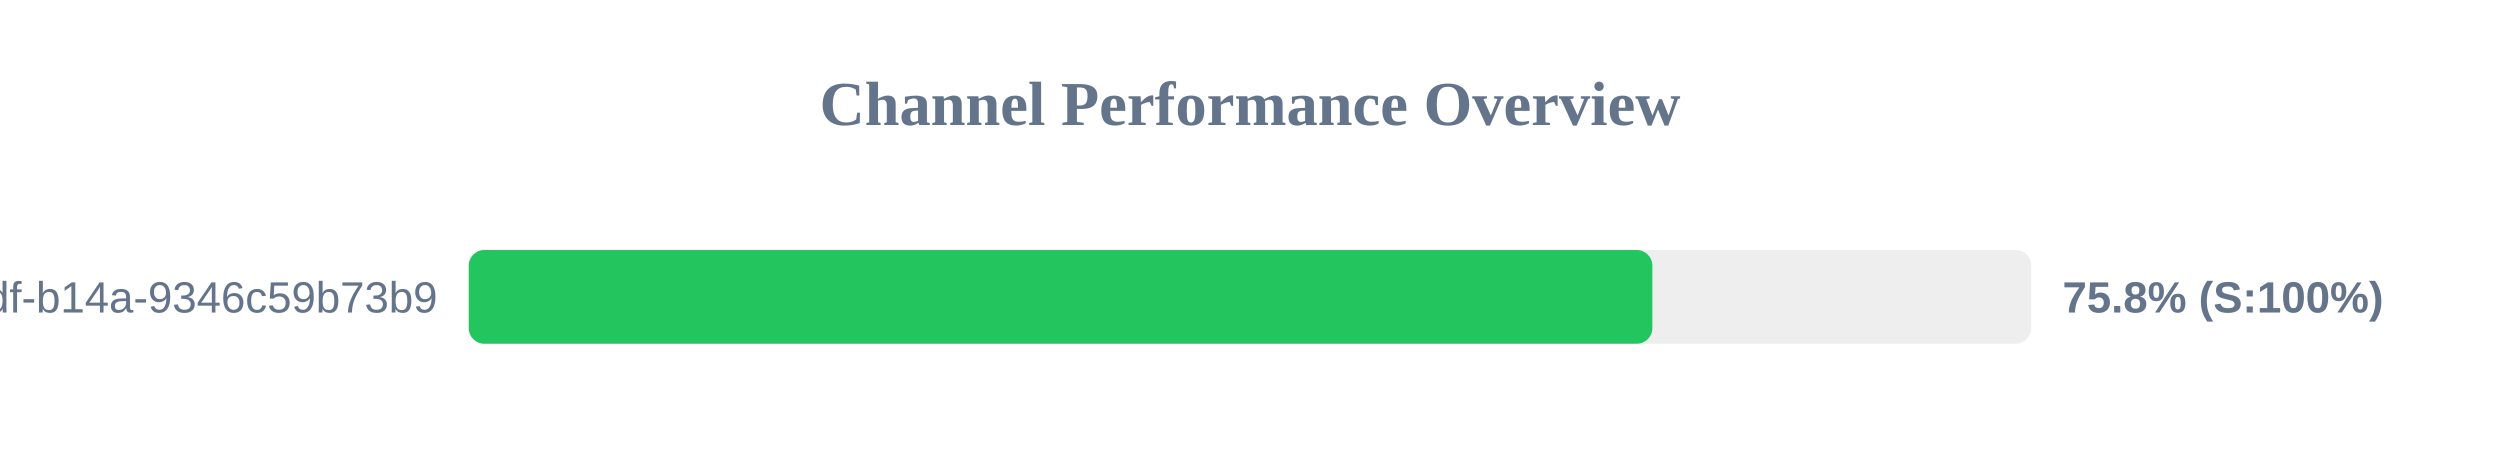
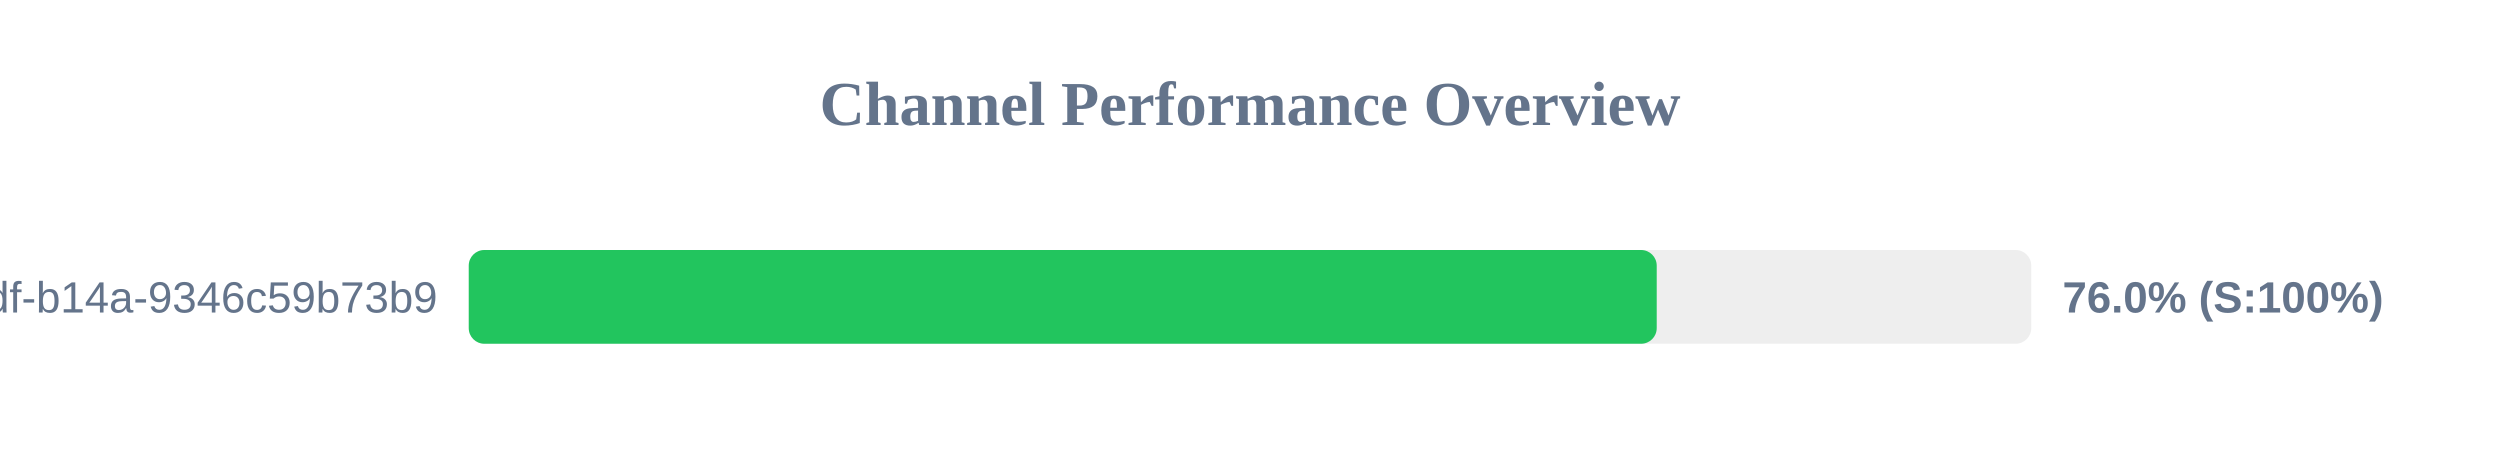
<svg xmlns="http://www.w3.org/2000/svg" width="800" height="150" version="1.1">
  <style>
        .row { font: 14px Arial; fill: #64748b; }
        .score { font: bold 14px Arial; fill: #64748b; }
    </style>
  <text x="400" y="40" text-anchor="middle" font-size="20px" font-weight="bold" fill="#64748b">Channel Performance Overview</text>
  <rect x="150" y="80" width="500" height="30" fill="#eee" rx="5" />
-   <rect x="150" y="80" width="378.75" height="30" fill="#22c55e" rx="5" />
+   <rect x="150" y="80" width="380.15" height="30" fill="#22c55e" rx="5" />
  <text x="140" y="100" text-anchor="end" class="row">?uuid=55ca7a9e-cf90-49df-b14a-9346c59b73b9</text>
-   <text x="660" y="100" text-anchor="start" class="score">75.8% (S:100%)</text>
+   <text x="660" y="100" text-anchor="start" class="score">76.0% (S:100%)</text>
</svg>
